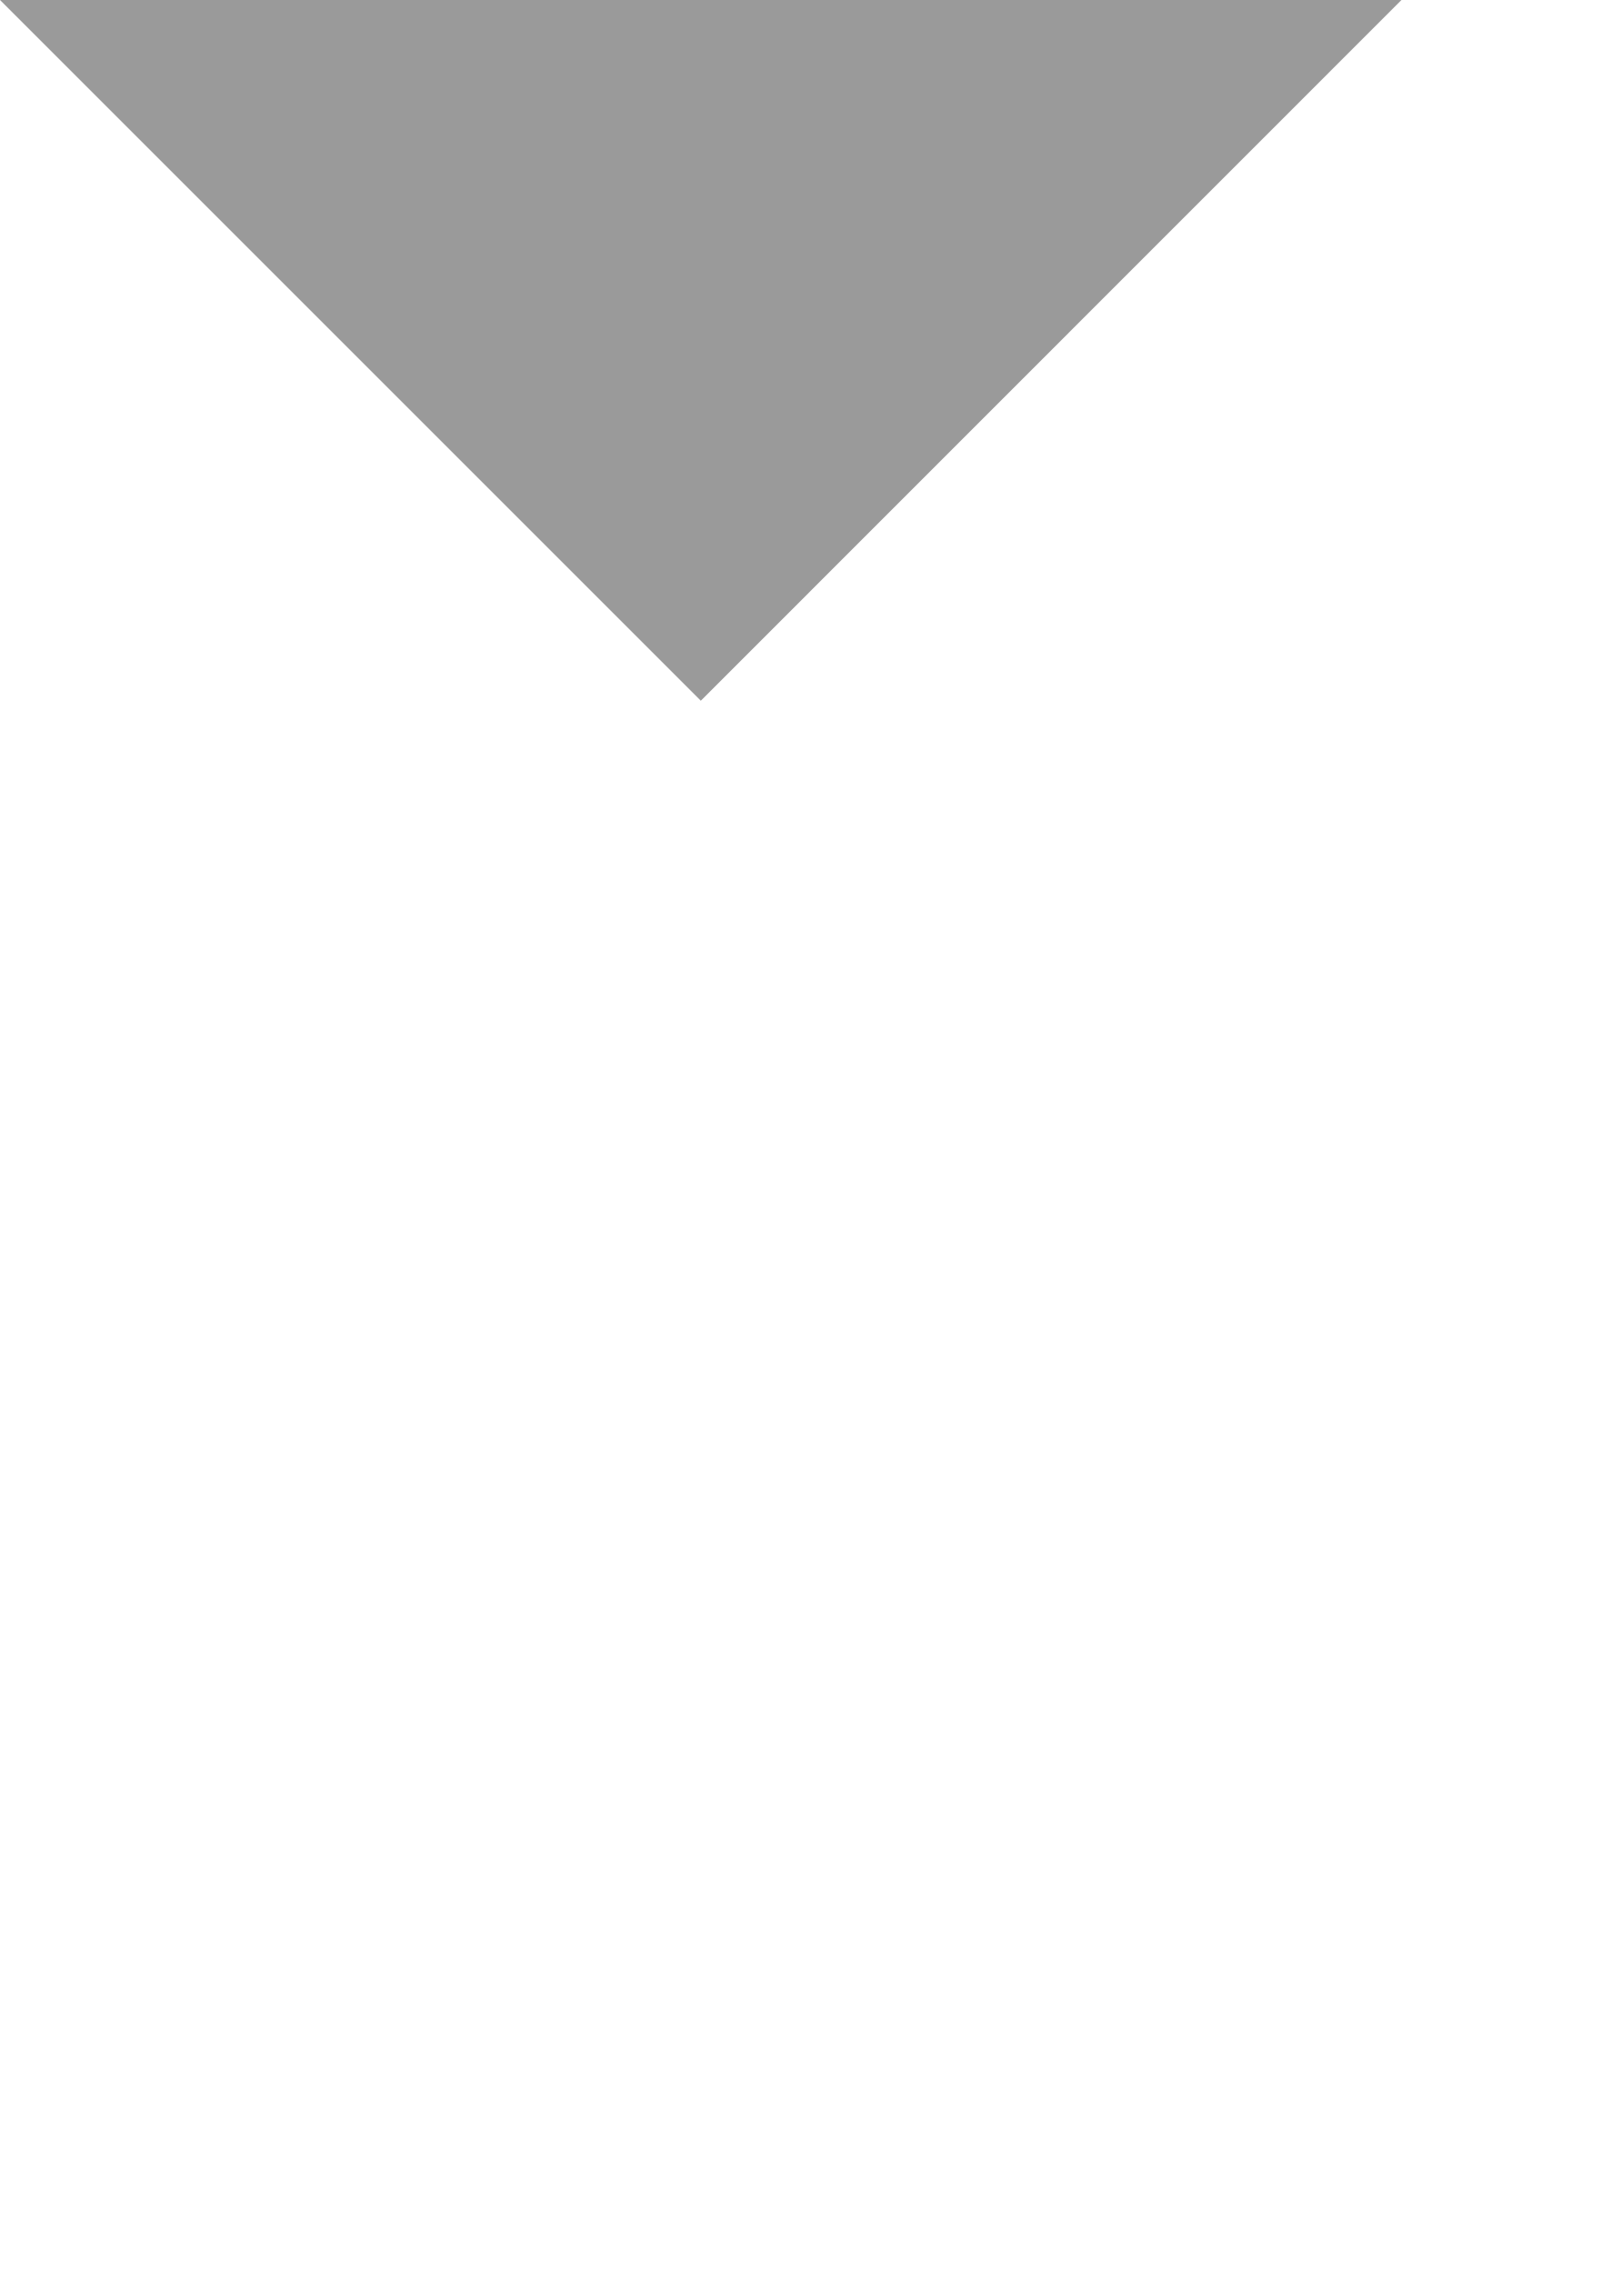
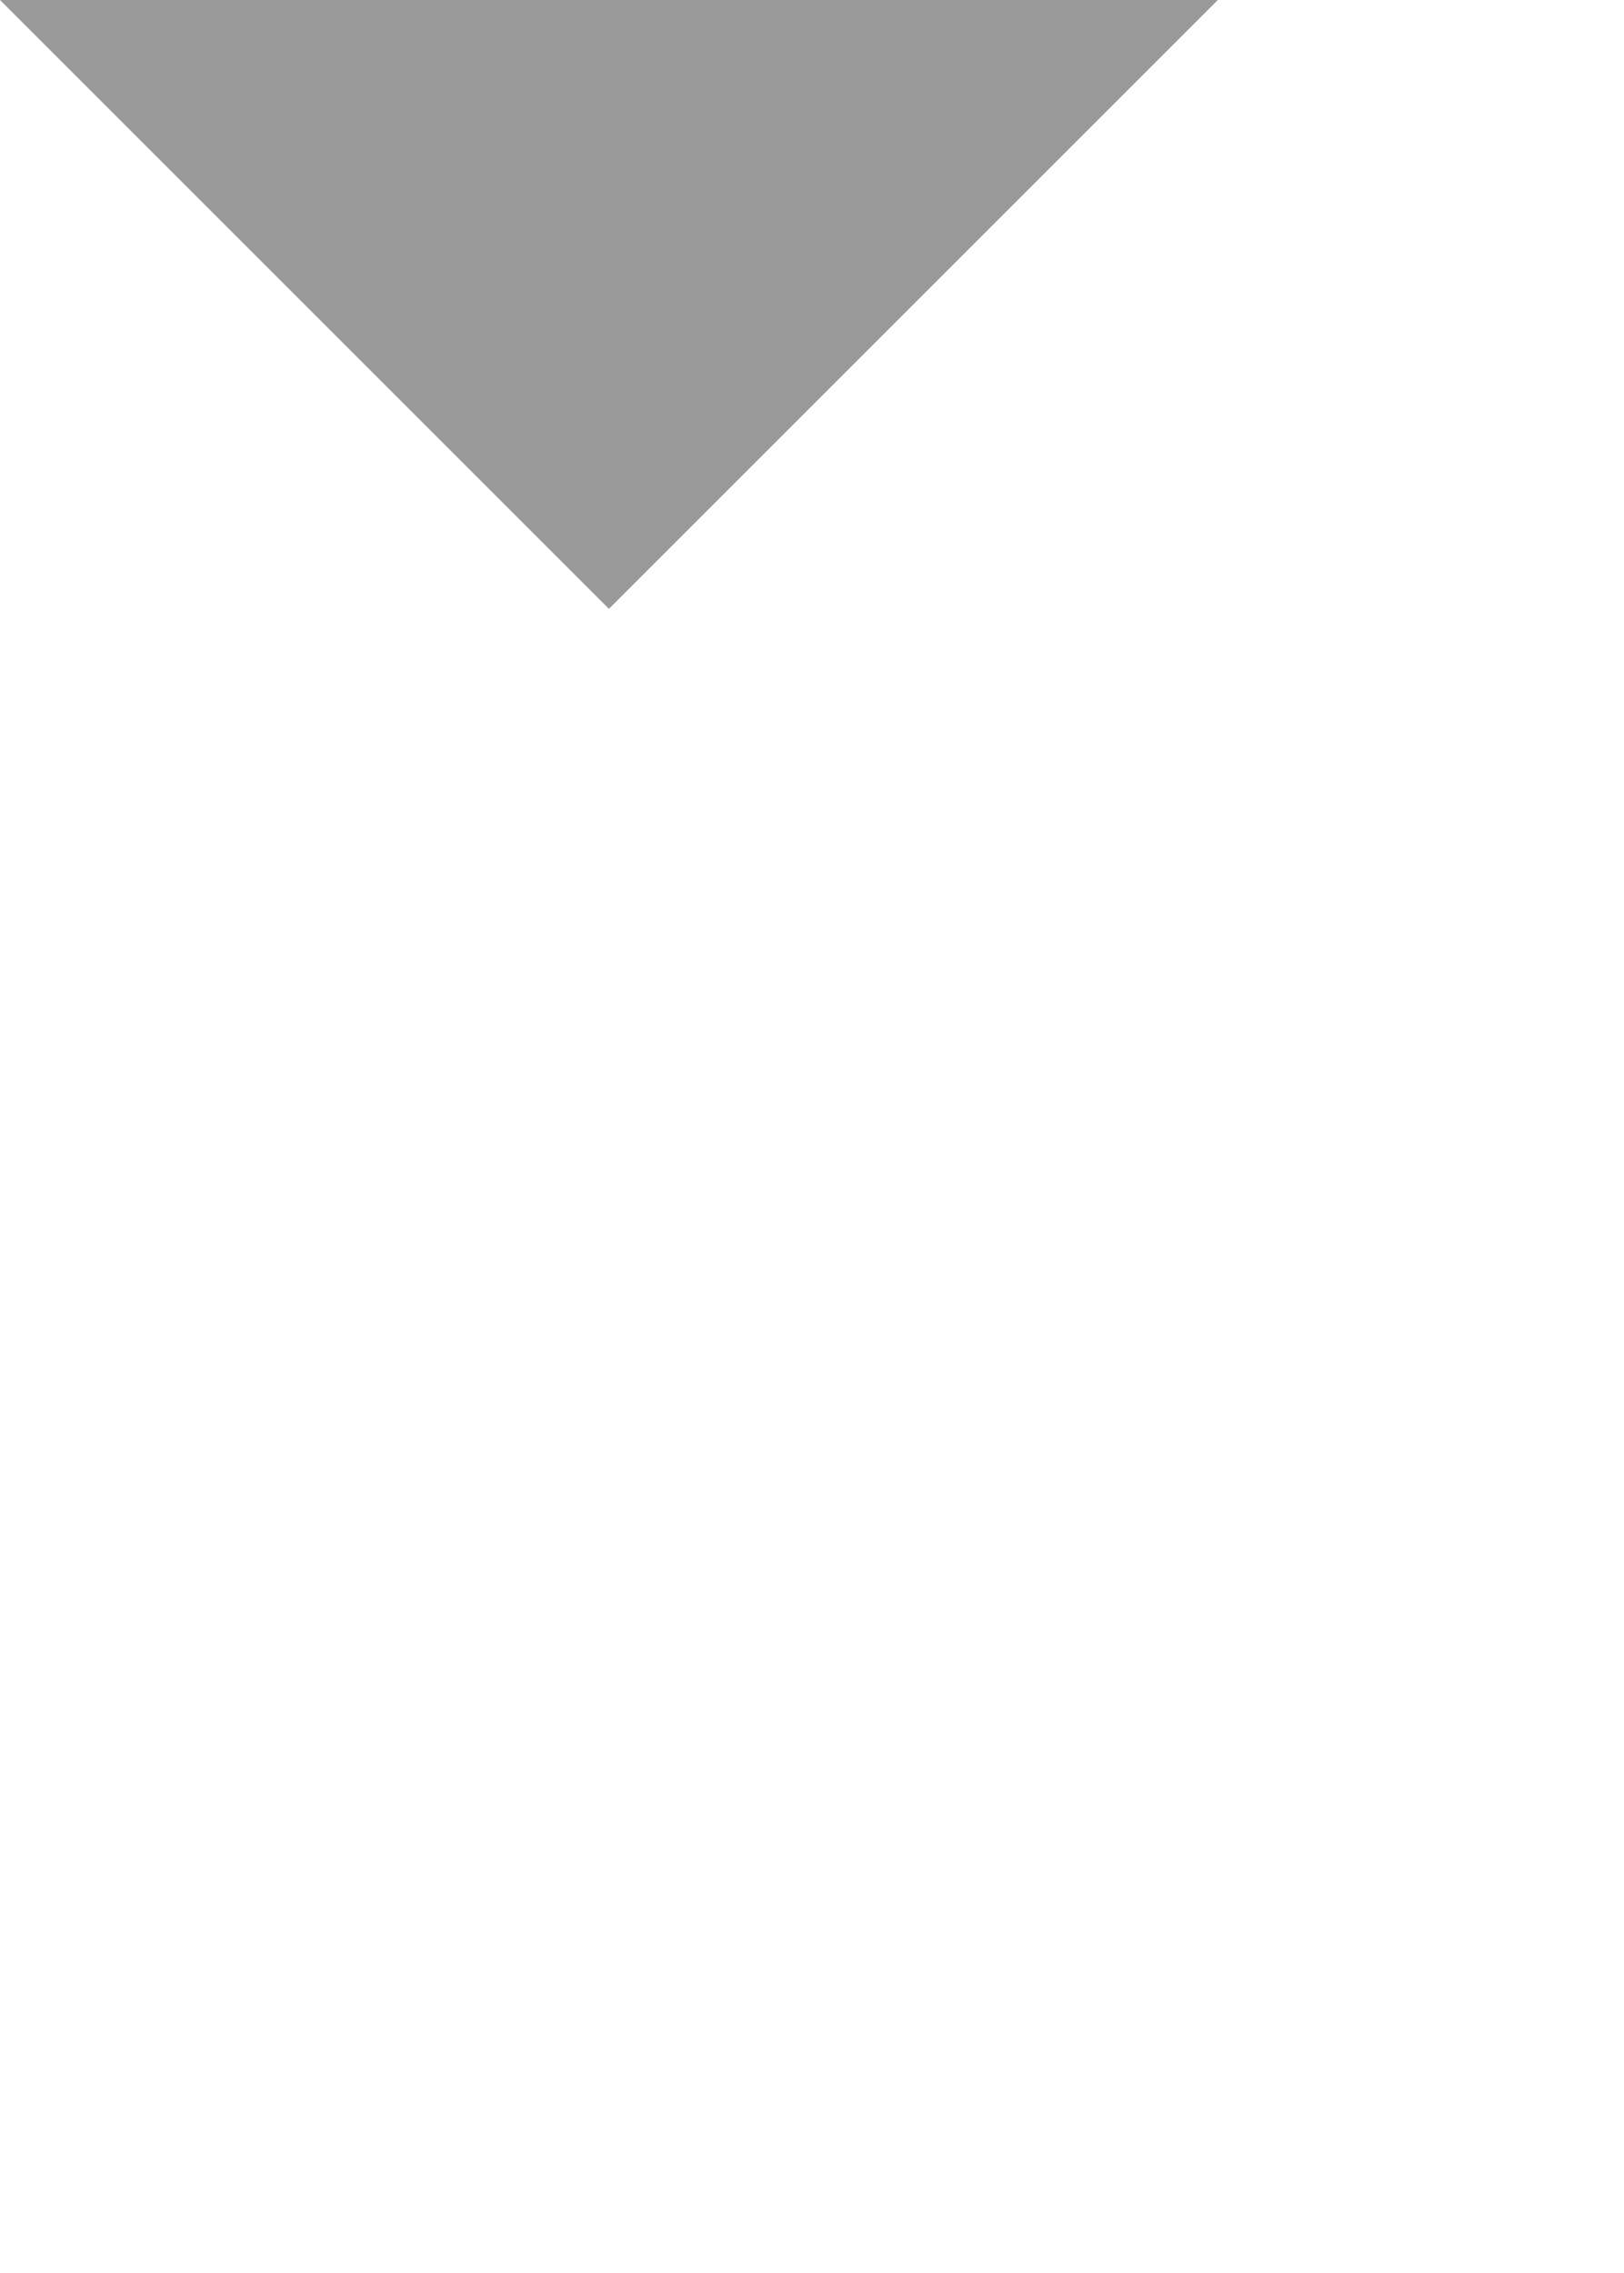
- <svg xmlns="http://www.w3.org/2000/svg" version="1.1" id="svg4606" width="10" height="14" viewBox="0 0 10 14">
-   <defs id="defs4610" />
-   <path style="color:#000000;clip-rule:nonzero;display:inline;overflow:visible;visibility:visible;opacity:0.99;isolation:auto;mix-blend-mode:normal;color-interpolation:sRGB;color-interpolation-filters:linearRGB;solid-color:#000000;solid-opacity:1;fill:#999999;fill-opacity:1;fill-rule:evenodd;stroke:none;stroke-width:1px;stroke-linecap:butt;stroke-linejoin:miter;stroke-miterlimit:4;stroke-dasharray:none;stroke-dashoffset:0;stroke-opacity:1;color-rendering:auto;image-rendering:auto;shape-rendering:auto;text-rendering:auto;enable-background:accumulate" d="M 0 0 L 4.316 4.316 L 8.631 0 L 0 0 z " id="rect5159" />
+ <svg xmlns="http://www.w3.org/2000/svg" width="10" height="14" viewBox="0 0 10 14" version="1.1">
+   <path d="M 0 0 L 3.75 3.75 L 7.5 0 L 0 0 z " style="fill:#999999;" />
</svg>
